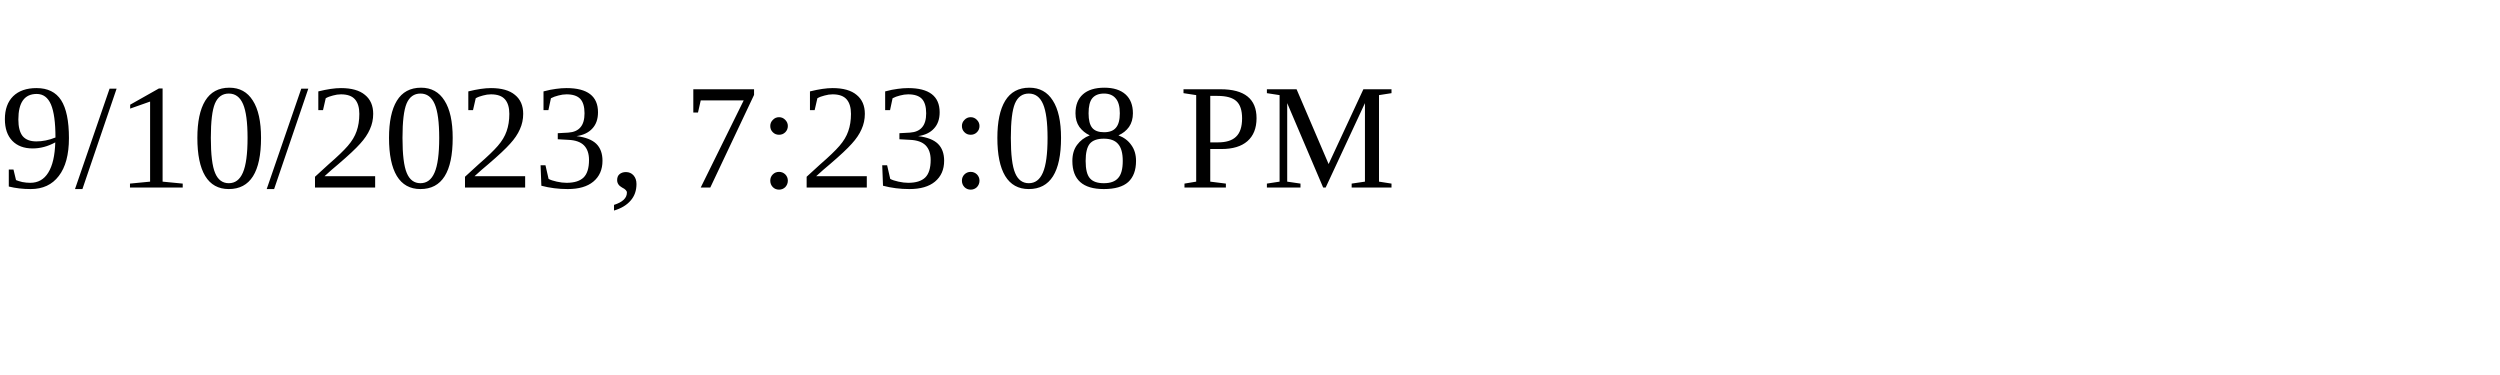
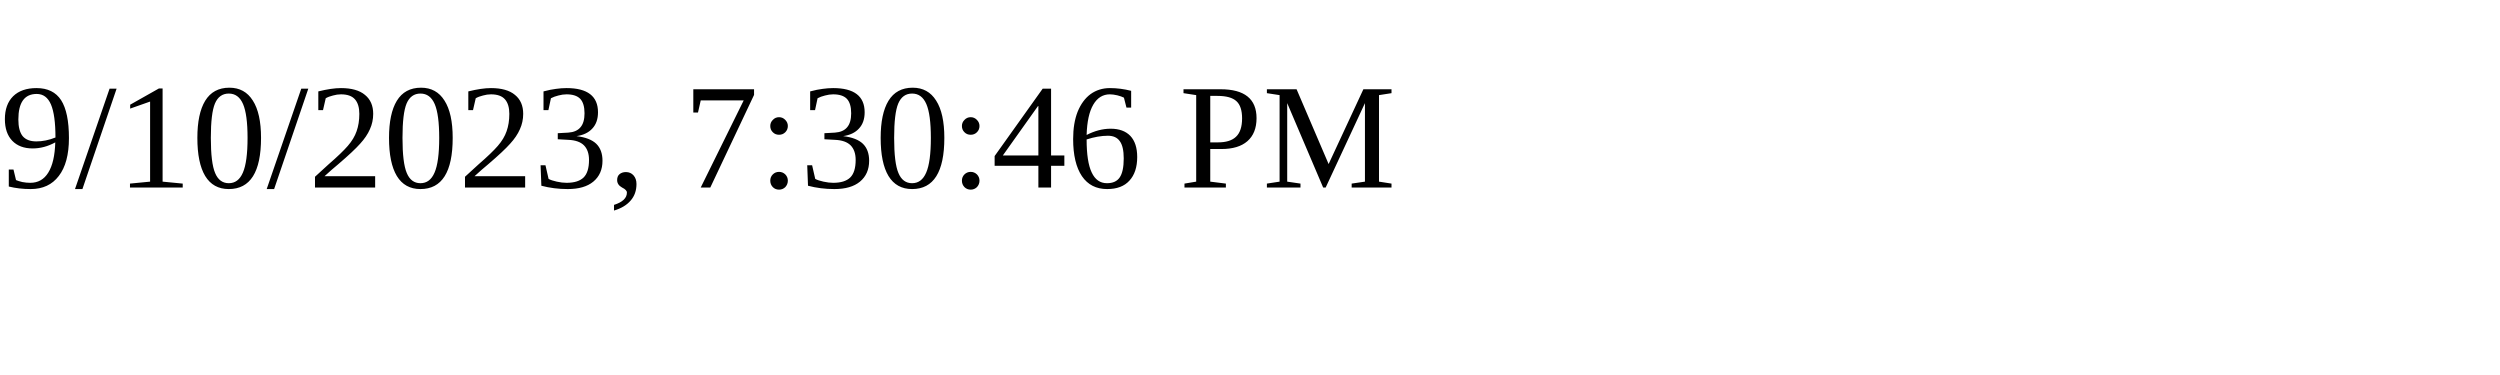
<svg xmlns="http://www.w3.org/2000/svg" height="30" width="200">
-   <text x="0" y="15">9/10/2023, 7:23:08 PM</text>
+   <text x="0" y="15">9/10/2023, 7:30:46 PM</text>
</svg>
